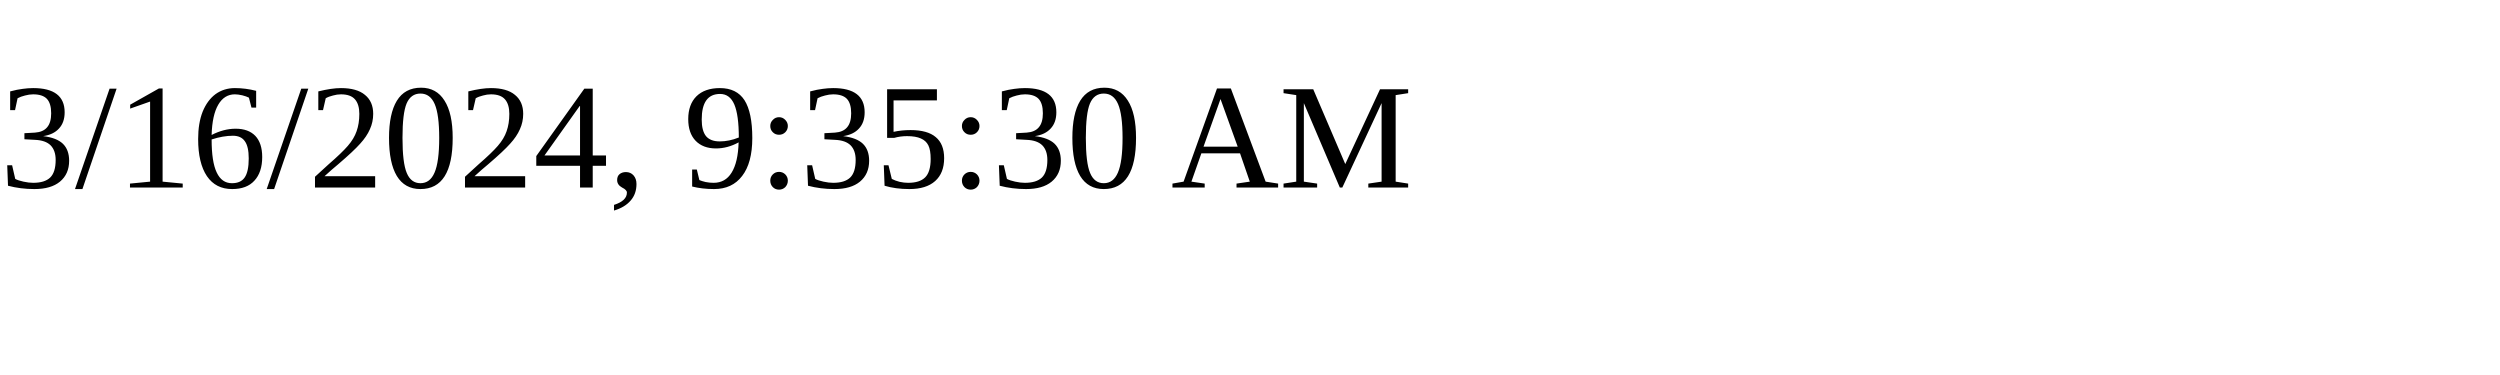
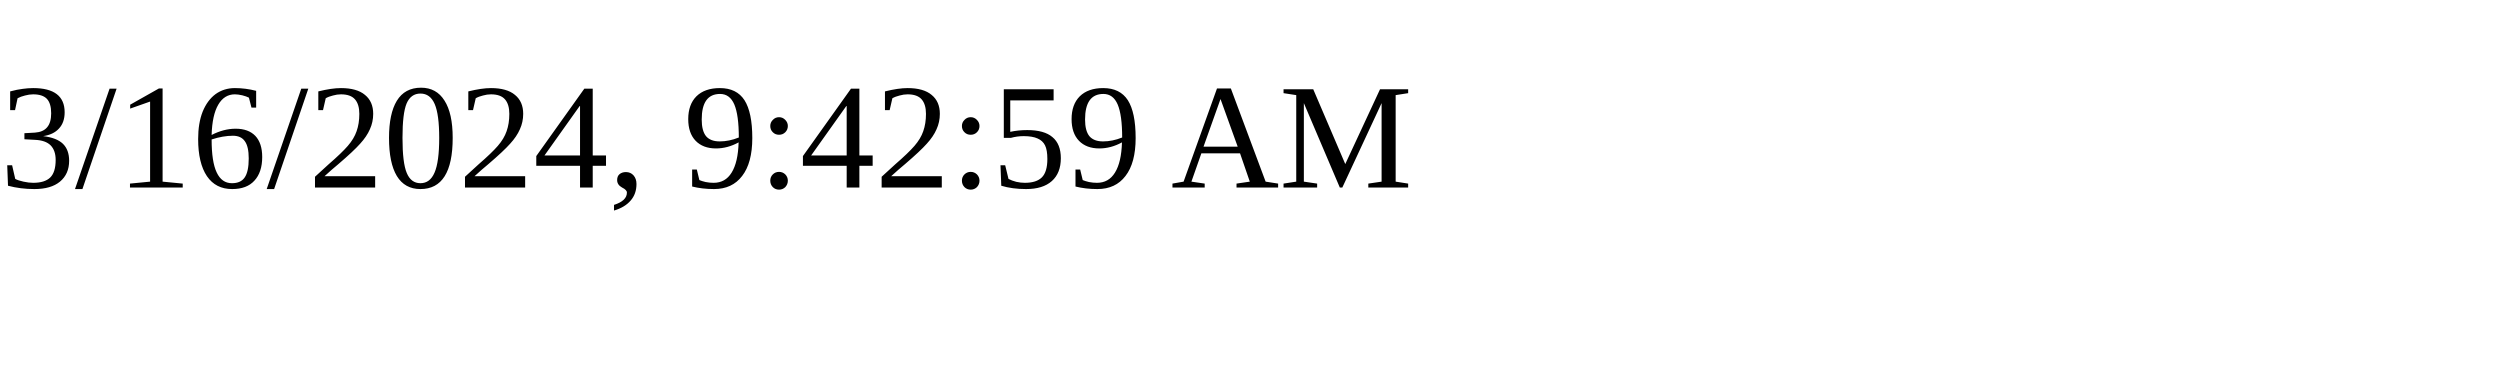
<svg xmlns="http://www.w3.org/2000/svg" height="30" width="200">
-   <text x="0" y="15">3/16/2024, 9:35:30 AM</text>
+   <text x="0" y="15">3/16/2024, 9:42:59 AM</text>
</svg>
